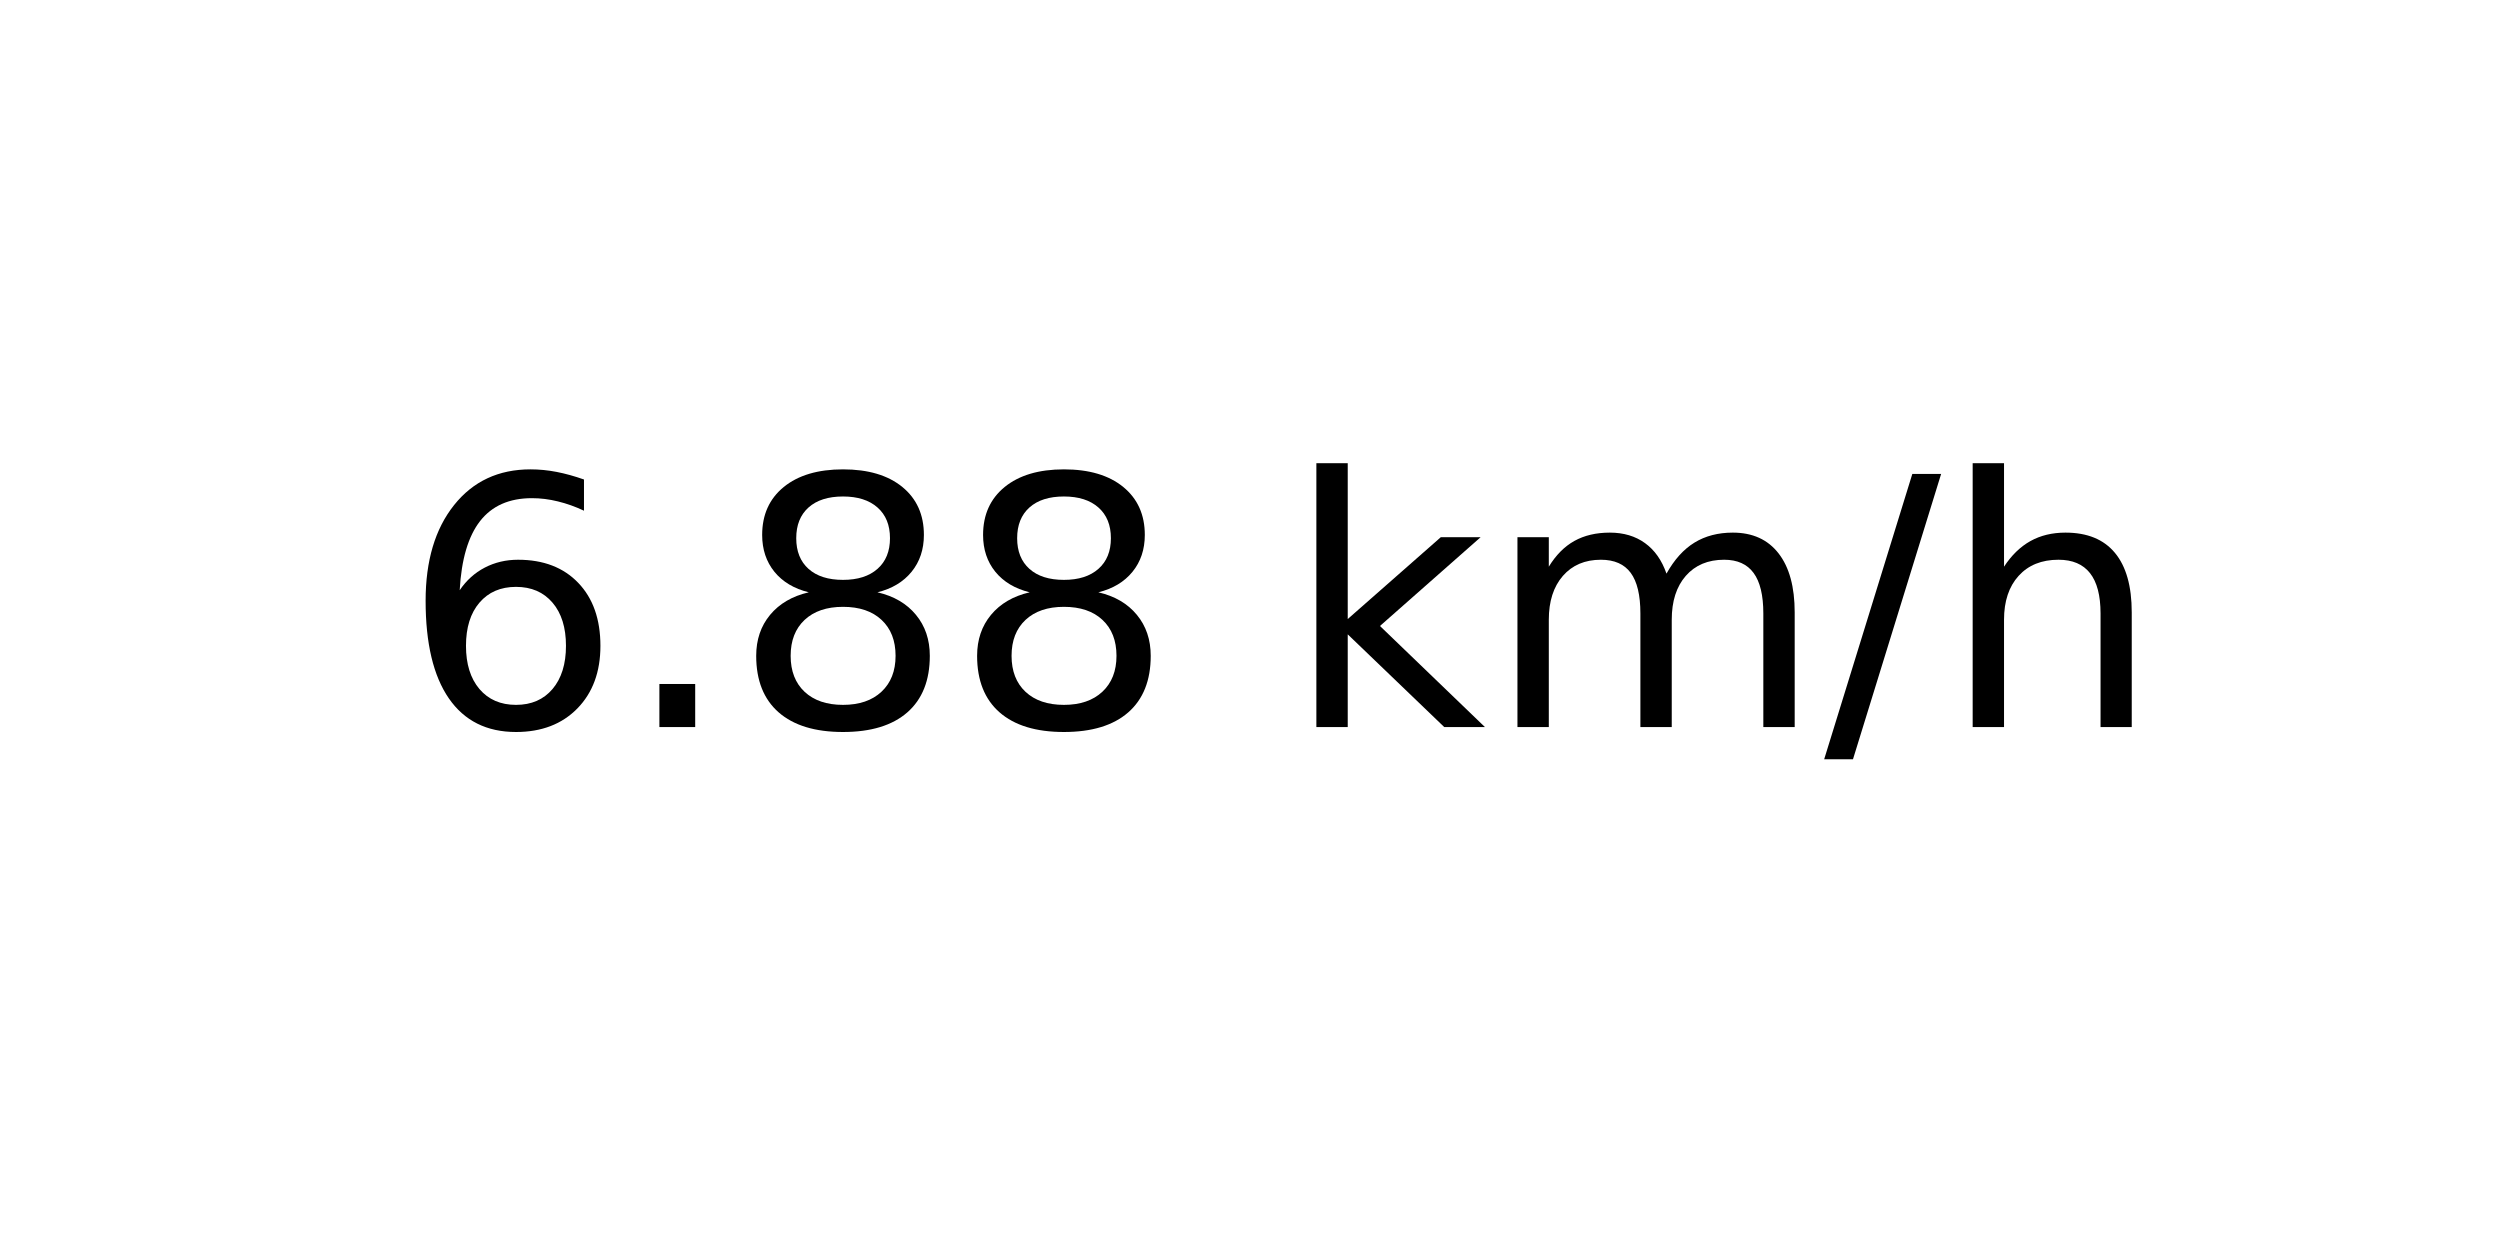
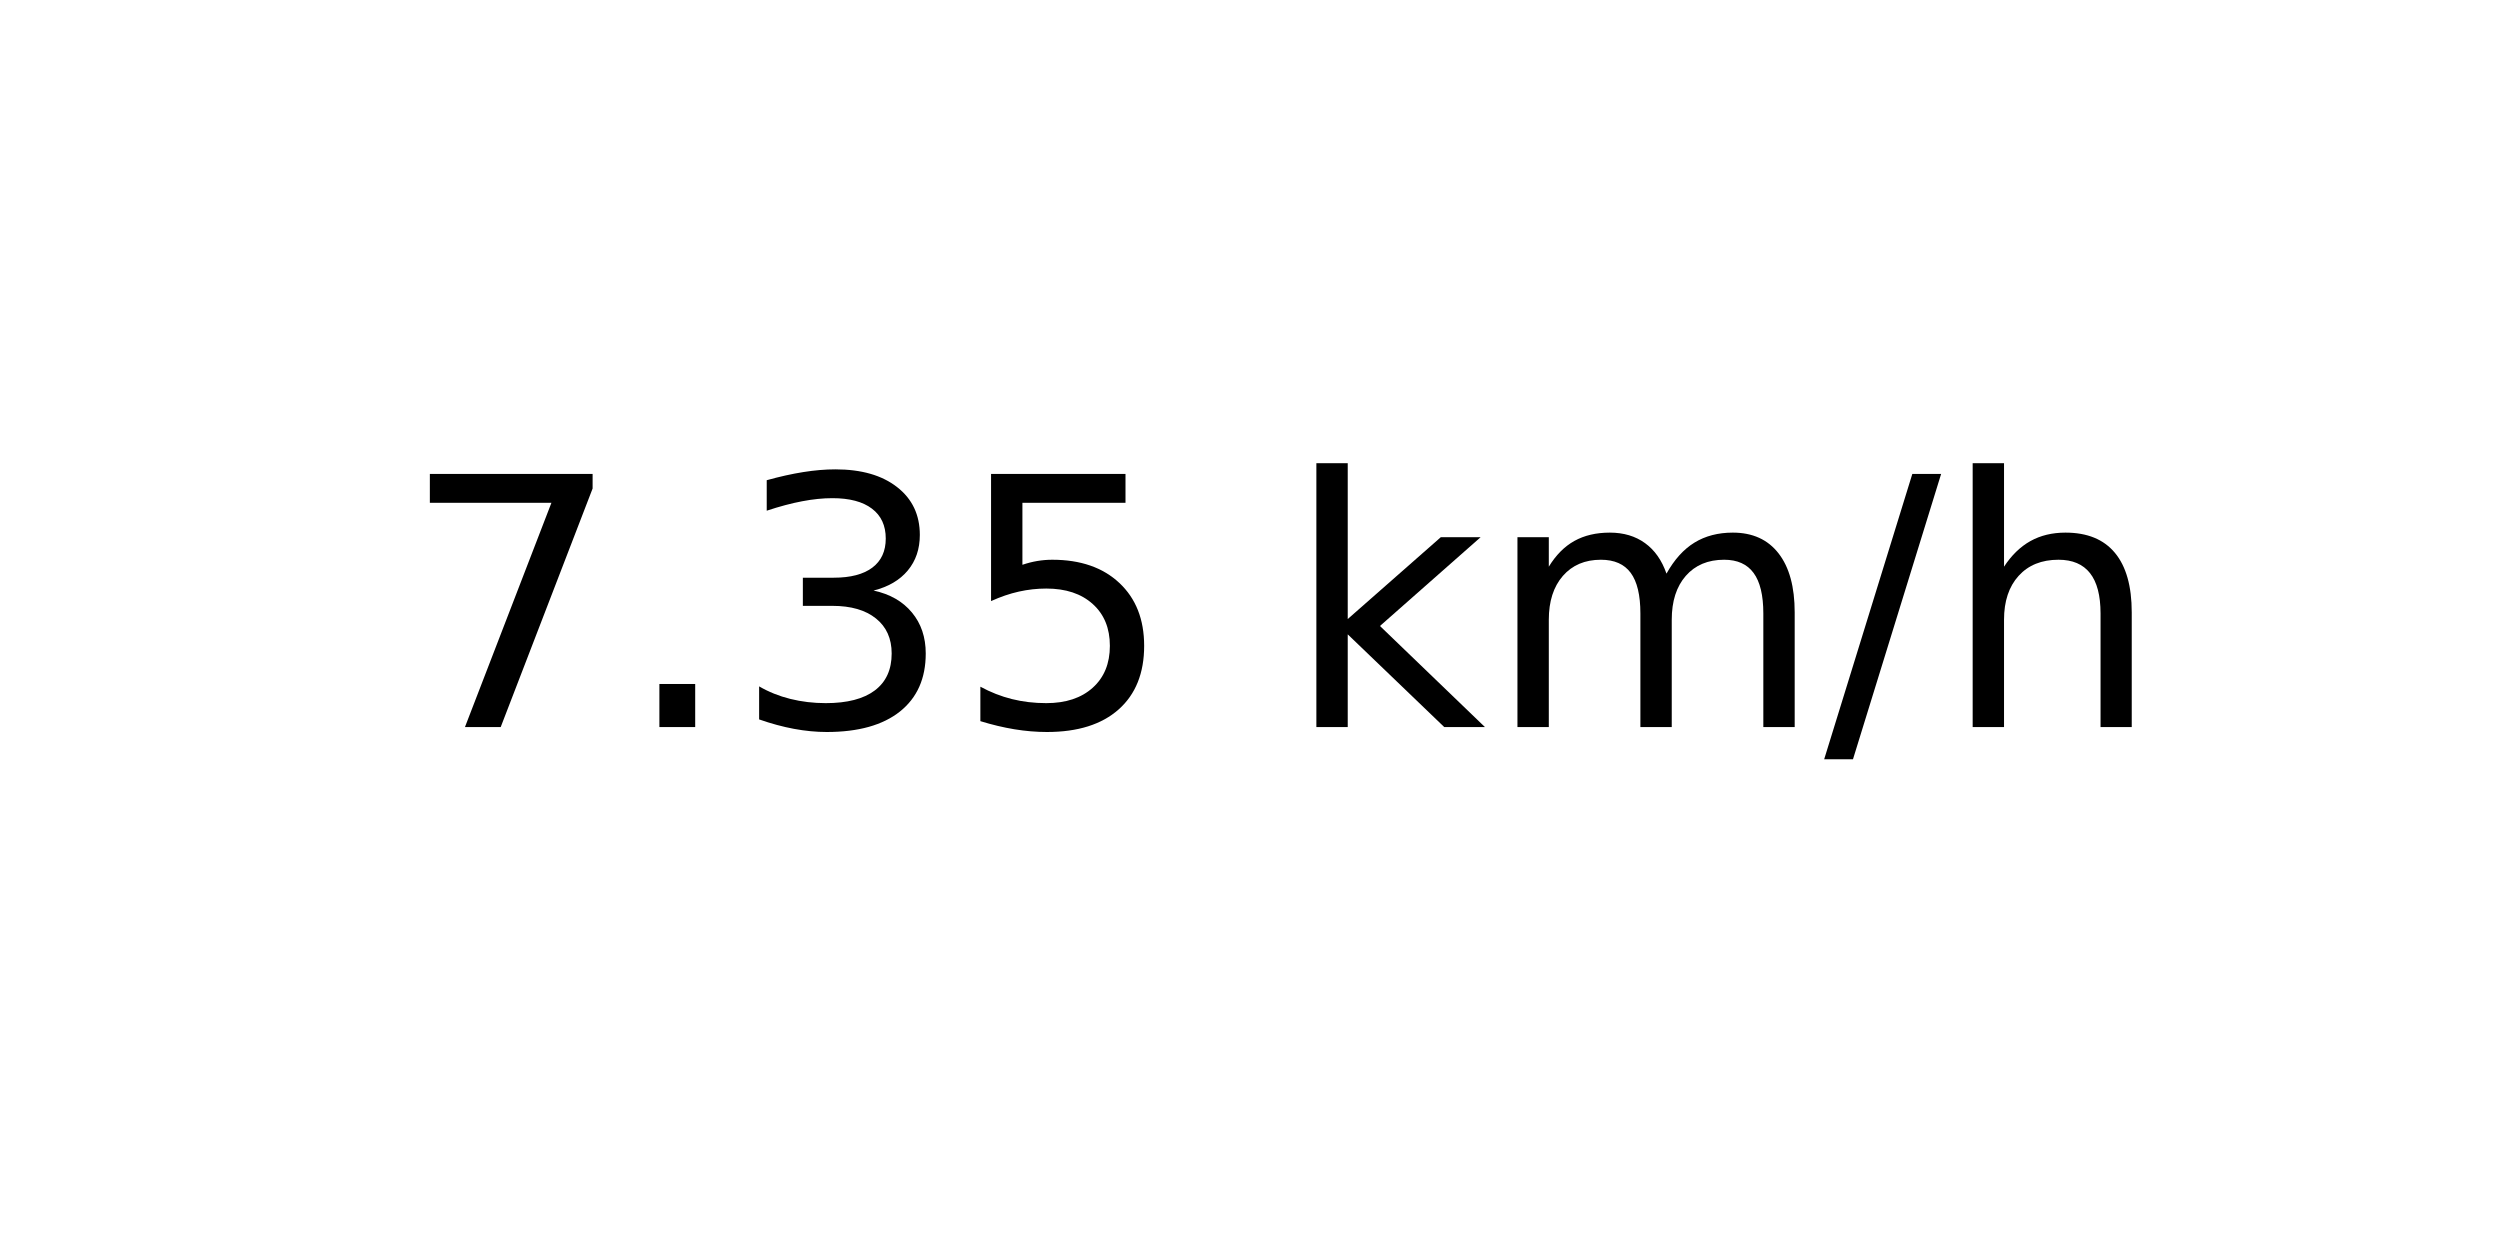
<svg xmlns="http://www.w3.org/2000/svg" xmlns:xlink="http://www.w3.org/1999/xlink" width="72pt" height="36pt" viewBox="0 0 72 36" version="1.1">
  <defs>
    <style type="text/css">*{stroke-linejoin: round; stroke-linecap: butt}</style>
  </defs>
  <g id="figure_1">
    <g id="axes_1">
      <g id="text_1">
        <g transform="translate(11.55937 20.93937) scale(0.1 -0.1)">
          <defs>
-             <path id="DejaVuSans-36" d="M 2113 2584  Q 1688 2584 1439 2293  Q 1191 2003 1191 1497  Q 1191 994 1439 701  Q 1688 409 2113 409  Q 2538 409 2786 701  Q 3034 994 3034 1497  Q 3034 2003 2786 2293  Q 2538 2584 2113 2584  z M 3366 4563  L 3366 3988  Q 3128 4100 2886 4159  Q 2644 4219 2406 4219  Q 1781 4219 1451 3797  Q 1122 3375 1075 2522  Q 1259 2794 1537 2939  Q 1816 3084 2150 3084  Q 2853 3084 3261 2657  Q 3669 2231 3669 1497  Q 3669 778 3244 343  Q 2819 -91 2113 -91  Q 1303 -91 875 529  Q 447 1150 447 2328  Q 447 3434 972 4092  Q 1497 4750 2381 4750  Q 2619 4750 2861 4703  Q 3103 4656 3366 4563  z " transform="scale(0.015625)" />
+             <path id="DejaVuSans-37" d="M 525 4666  L 3525 4666  L 3525 4397  L 1831 0  L 1172 0  L 2766 4134  L 525 4134  L 525 4666  z " transform="scale(0.015625)" />
            <path id="DejaVuSans-2e" d="M 684 794  L 1344 794  L 1344 0  L 684 0  L 684 794  z " transform="scale(0.015625)" />
-             <path id="DejaVuSans-38" d="M 2034 2216  Q 1584 2216 1326 1975  Q 1069 1734 1069 1313  Q 1069 891 1326 650  Q 1584 409 2034 409  Q 2484 409 2743 651  Q 3003 894 3003 1313  Q 3003 1734 2745 1975  Q 2488 2216 2034 2216  z M 1403 2484  Q 997 2584 770 2862  Q 544 3141 544 3541  Q 544 4100 942 4425  Q 1341 4750 2034 4750  Q 2731 4750 3128 4425  Q 3525 4100 3525 3541  Q 3525 3141 3298 2862  Q 3072 2584 2669 2484  Q 3125 2378 3379 2068  Q 3634 1759 3634 1313  Q 3634 634 3220 271  Q 2806 -91 2034 -91  Q 1263 -91 848 271  Q 434 634 434 1313  Q 434 1759 690 2068  Q 947 2378 1403 2484  z M 1172 3481  Q 1172 3119 1398 2916  Q 1625 2713 2034 2713  Q 2441 2713 2670 2916  Q 2900 3119 2900 3481  Q 2900 3844 2670 4047  Q 2441 4250 2034 4250  Q 1625 4250 1398 4047  Q 1172 3844 1172 3481  z " transform="scale(0.015625)" />
+             <path id="DejaVuSans-33" d="M 2597 2516  Q 3050 2419 3304 2112  Q 3559 1806 3559 1356  Q 3559 666 3084 287  Q 2609 -91 1734 -91  Q 1441 -91 1130 -33  Q 819 25 488 141  L 488 750  Q 750 597 1062 519  Q 1375 441 1716 441  Q 2309 441 2620 675  Q 2931 909 2931 1356  Q 2931 1769 2642 2001  Q 2353 2234 1838 2234  L 1294 2234  L 1294 2753  L 1863 2753  Q 2328 2753 2575 2939  Q 2822 3125 2822 3475  Q 2822 3834 2567 4026  Q 2313 4219 1838 4219  Q 1578 4219 1281 4162  Q 984 4106 628 3988  L 628 4550  Q 988 4650 1302 4700  Q 1616 4750 1894 4750  Q 2613 4750 3031 4423  Q 3450 4097 3450 3541  Q 3450 3153 3228 2886  Q 3006 2619 2597 2516  z " transform="scale(0.015625)" />
+             <path id="DejaVuSans-35" d="M 691 4666  L 3169 4666  L 3169 4134  L 1269 4134  L 1269 2991  Q 1406 3038 1543 3061  Q 1681 3084 1819 3084  Q 2600 3084 3056 2656  Q 3513 2228 3513 1497  Q 3513 744 3044 326  Q 2575 -91 1722 -91  Q 1428 -91 1123 -41  Q 819 9 494 109  L 494 744  Q 775 591 1075 516  Q 1375 441 1709 441  Q 2250 441 2565 725  Q 2881 1009 2881 1497  Q 2881 1984 2565 2268  Q 2250 2553 1709 2553  Q 1456 2553 1204 2497  Q 953 2441 691 2322  L 691 4666  z " transform="scale(0.015625)" />
            <path id="DejaVuSans-20" transform="scale(0.015625)" />
            <path id="DejaVuSans-6b" d="M 581 4863  L 1159 4863  L 1159 1991  L 2875 3500  L 3609 3500  L 1753 1863  L 3688 0  L 2938 0  L 1159 1709  L 1159 0  L 581 0  L 581 4863  z " transform="scale(0.015625)" />
            <path id="DejaVuSans-6d" d="M 3328 2828  Q 3544 3216 3844 3400  Q 4144 3584 4550 3584  Q 5097 3584 5394 3201  Q 5691 2819 5691 2113  L 5691 0  L 5113 0  L 5113 2094  Q 5113 2597 4934 2840  Q 4756 3084 4391 3084  Q 3944 3084 3684 2787  Q 3425 2491 3425 1978  L 3425 0  L 2847 0  L 2847 2094  Q 2847 2600 2669 2842  Q 2491 3084 2119 3084  Q 1678 3084 1418 2786  Q 1159 2488 1159 1978  L 1159 0  L 581 0  L 581 3500  L 1159 3500  L 1159 2956  Q 1356 3278 1631 3431  Q 1906 3584 2284 3584  Q 2666 3584 2933 3390  Q 3200 3197 3328 2828  z " transform="scale(0.015625)" />
            <path id="DejaVuSans-2f" d="M 1625 4666  L 2156 4666  L 531 -594  L 0 -594  L 1625 4666  z " transform="scale(0.015625)" />
            <path id="DejaVuSans-68" d="M 3513 2113  L 3513 0  L 2938 0  L 2938 2094  Q 2938 2591 2744 2837  Q 2550 3084 2163 3084  Q 1697 3084 1428 2787  Q 1159 2491 1159 1978  L 1159 0  L 581 0  L 581 4863  L 1159 4863  L 1159 2956  Q 1366 3272 1645 3428  Q 1925 3584 2291 3584  Q 2894 3584 3203 3211  Q 3513 2838 3513 2113  z " transform="scale(0.015625)" />
          </defs>
-           <use xlink:href="#DejaVuSans-36" />
+           <use xlink:href="#DejaVuSans-37" />
          <use xlink:href="#DejaVuSans-2e" x="63.623" />
-           <use xlink:href="#DejaVuSans-38" x="95.41" />
-           <use xlink:href="#DejaVuSans-38" x="159.033" />
+           <use xlink:href="#DejaVuSans-33" x="95.41" />
+           <use xlink:href="#DejaVuSans-35" x="159.033" />
          <use xlink:href="#DejaVuSans-20" x="222.656" />
          <use xlink:href="#DejaVuSans-6b" x="254.443" />
          <use xlink:href="#DejaVuSans-6d" x="312.354" />
          <use xlink:href="#DejaVuSans-2f" x="409.766" />
          <use xlink:href="#DejaVuSans-68" x="443.457" />
        </g>
      </g>
    </g>
  </g>
</svg>
